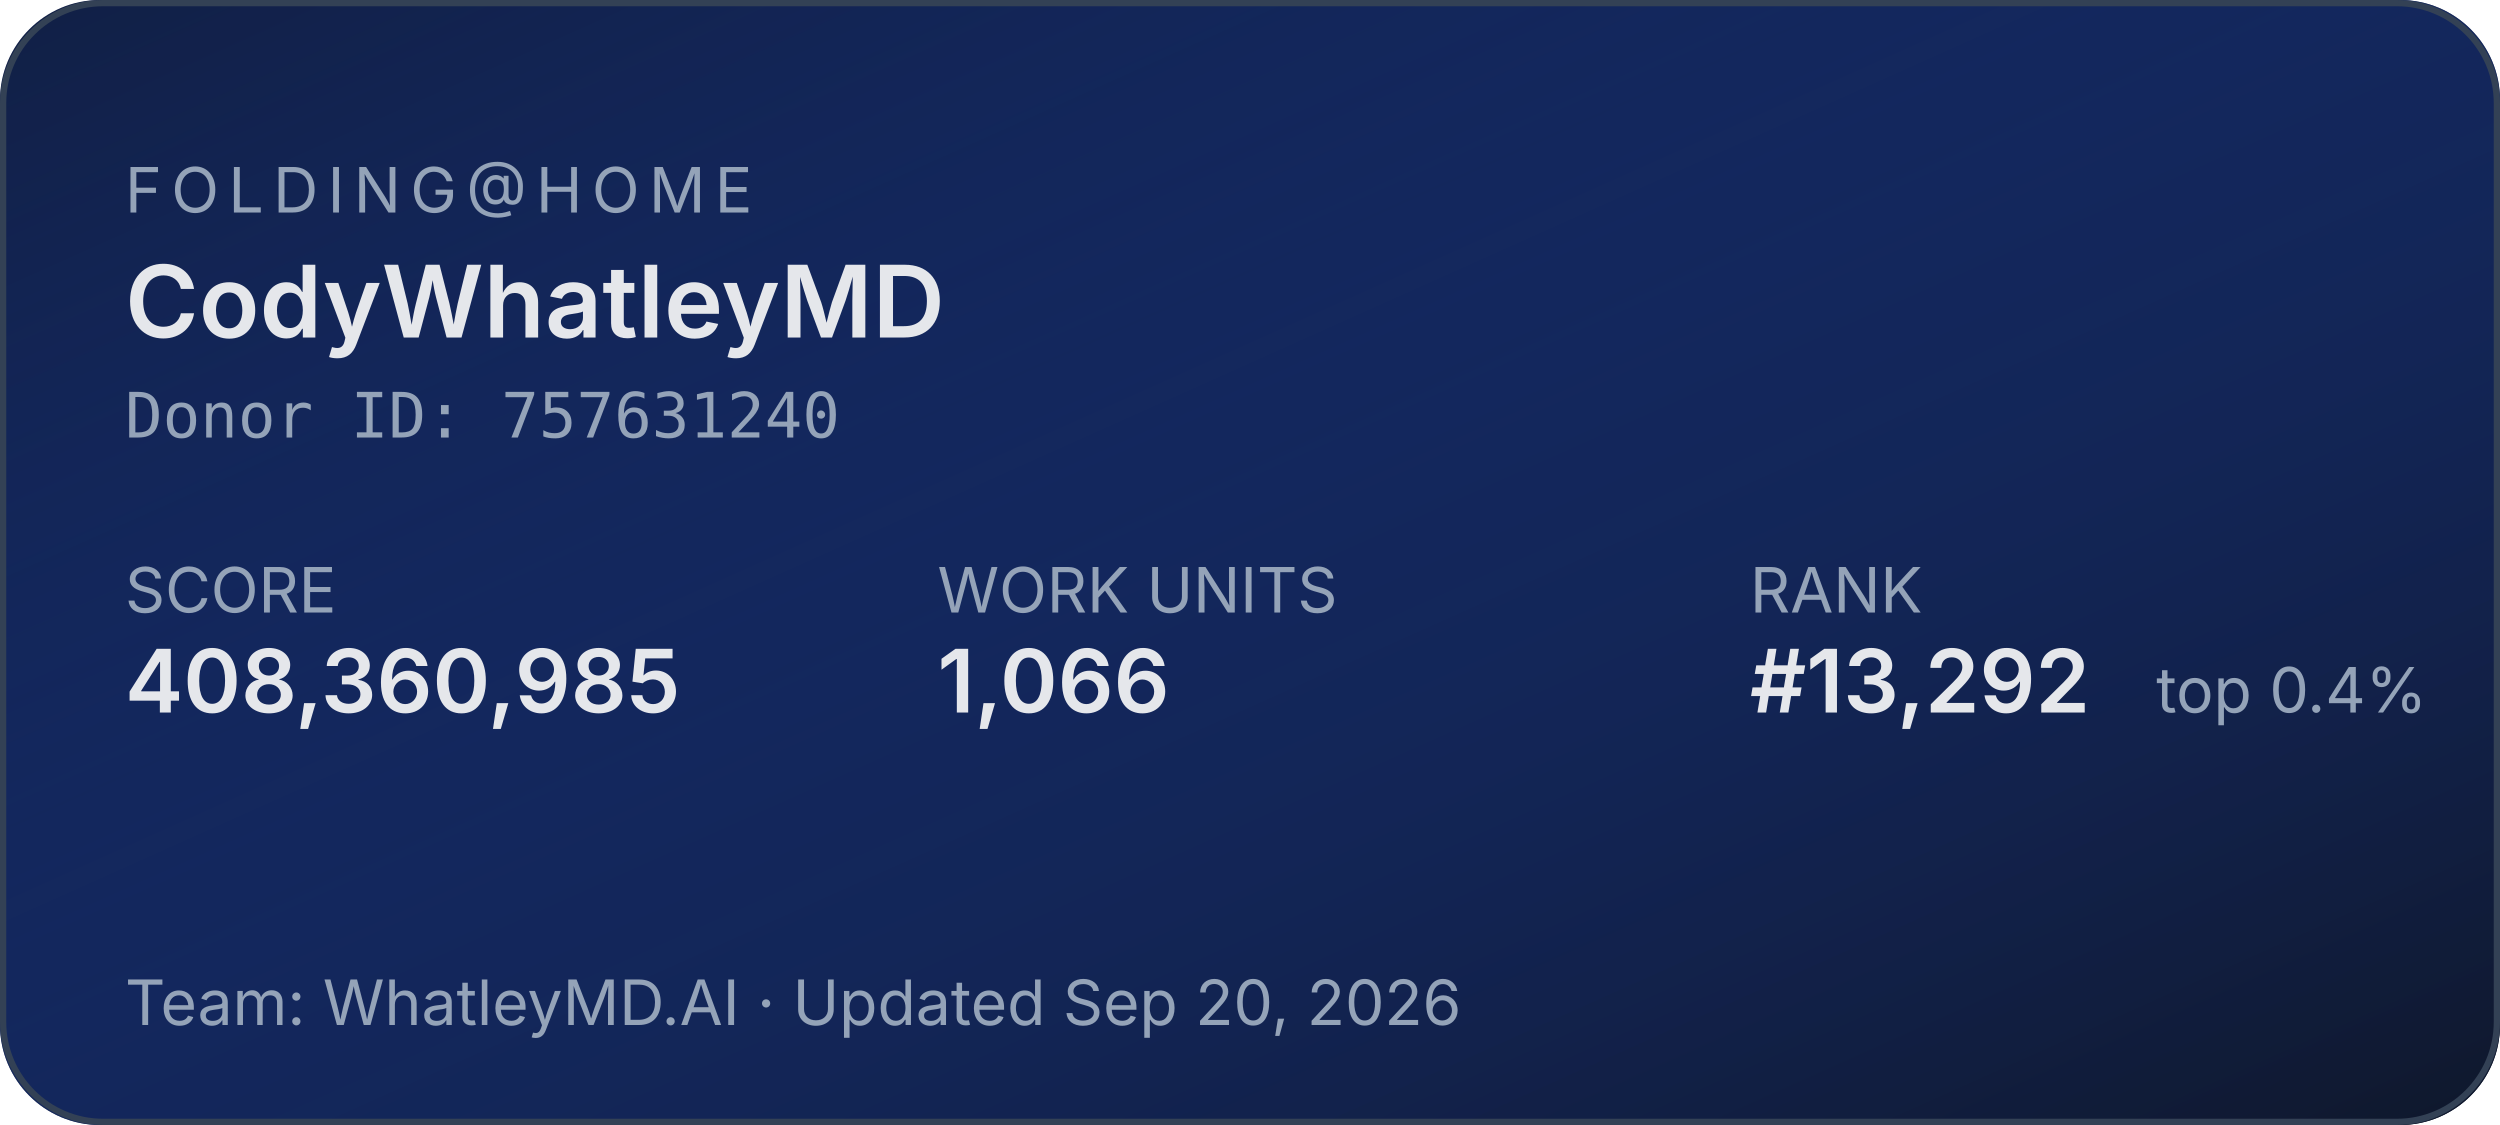
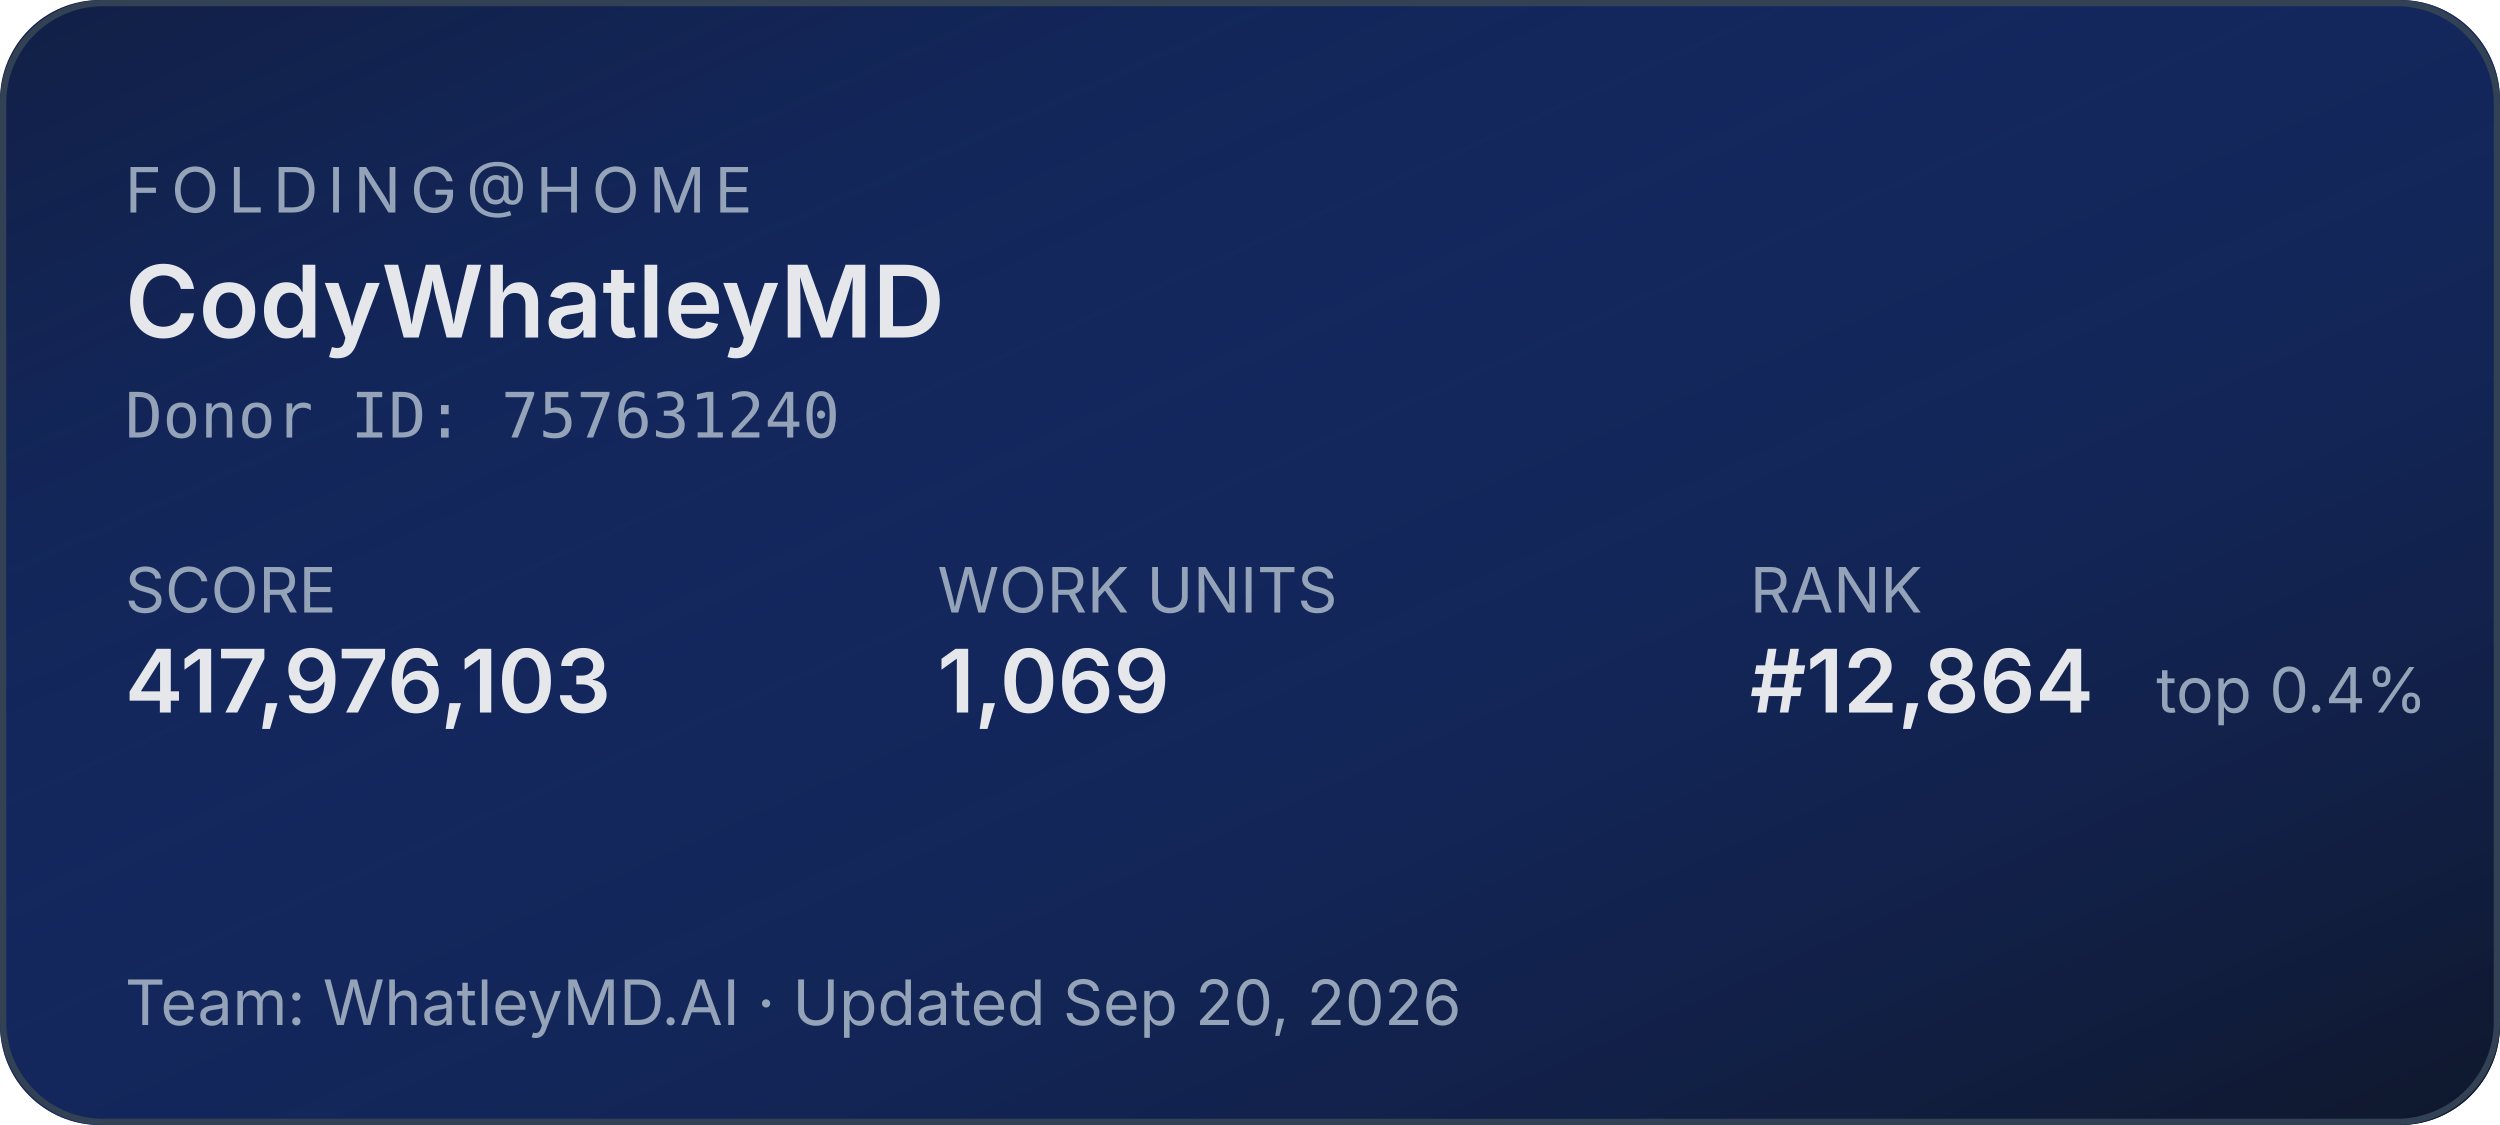
<svg xmlns="http://www.w3.org/2000/svg" width="400" height="180" role="img" aria-label="Folding@home stats for CodyWhatleyMD">
  <defs>
    <linearGradient id="bg" x1="0" y1="0" x2="1" y2="1">
      <stop offset="0%" stop-color="#1d4ed8" stop-opacity="0.15" />
      <stop offset="100%" stop-color="#0f172a" stop-opacity="1" />
    </linearGradient>
  </defs>
  <rect width="400" height="180" rx="16" fill="#0f172a" />
  <rect width="400" height="180" rx="16" fill="url(#bg)" />
  <rect x="0.5" y="0.5" width="399" height="179" rx="16" fill="none" stroke="#334155" stroke-width="1" />
  <g font-family="system-ui,-apple-system,sans-serif">
    <text x="20" y="34" fill="#94a3b8" font-size="10" letter-spacing="1.5" text-transform="uppercase">FOLDING@HOME</text>
    <text x="20" y="54" fill="#e5e7eb" font-size="16" font-weight="600">CodyWhatleyMD</text>
    <text x="20" y="70" fill="#94a3b8" font-size="10" font-family="ui-monospace,monospace">Donor ID: 757631240</text>
    <text x="20" y="98" fill="#94a3b8" font-size="10">SCORE</text>
-     <text x="20" y="114" fill="#e5e7eb" font-size="14" font-weight="600">408,360,985</text>
+     <text x="20" y="114" fill="#e5e7eb" font-size="14" font-weight="600">417,976,103</text>
    <text x="150" y="98" fill="#94a3b8" font-size="10">WORK UNITS</text>
-     <text x="150" y="114" fill="#e5e7eb" font-size="14" font-weight="600">1,066</text>
+     <text x="150" y="114" fill="#e5e7eb" font-size="14" font-weight="600">1,069</text>
    <text x="280" y="98" fill="#94a3b8" font-size="10">RANK</text>
-     <text x="280" y="114" fill="#e5e7eb" font-size="14" font-weight="600">#13,292</text>
+     <text x="280" y="114" fill="#e5e7eb" font-size="14" font-weight="600">#12,864</text>
    <text x="345" y="114" fill="#94a3b8" font-size="10">top 0.4%</text>
    <text x="20" y="164" fill="#94a3b8" font-size="10">Team: WhatleyMD.AI  ·  Updated Sep 20, 2026</text>
  </g>
</svg>
